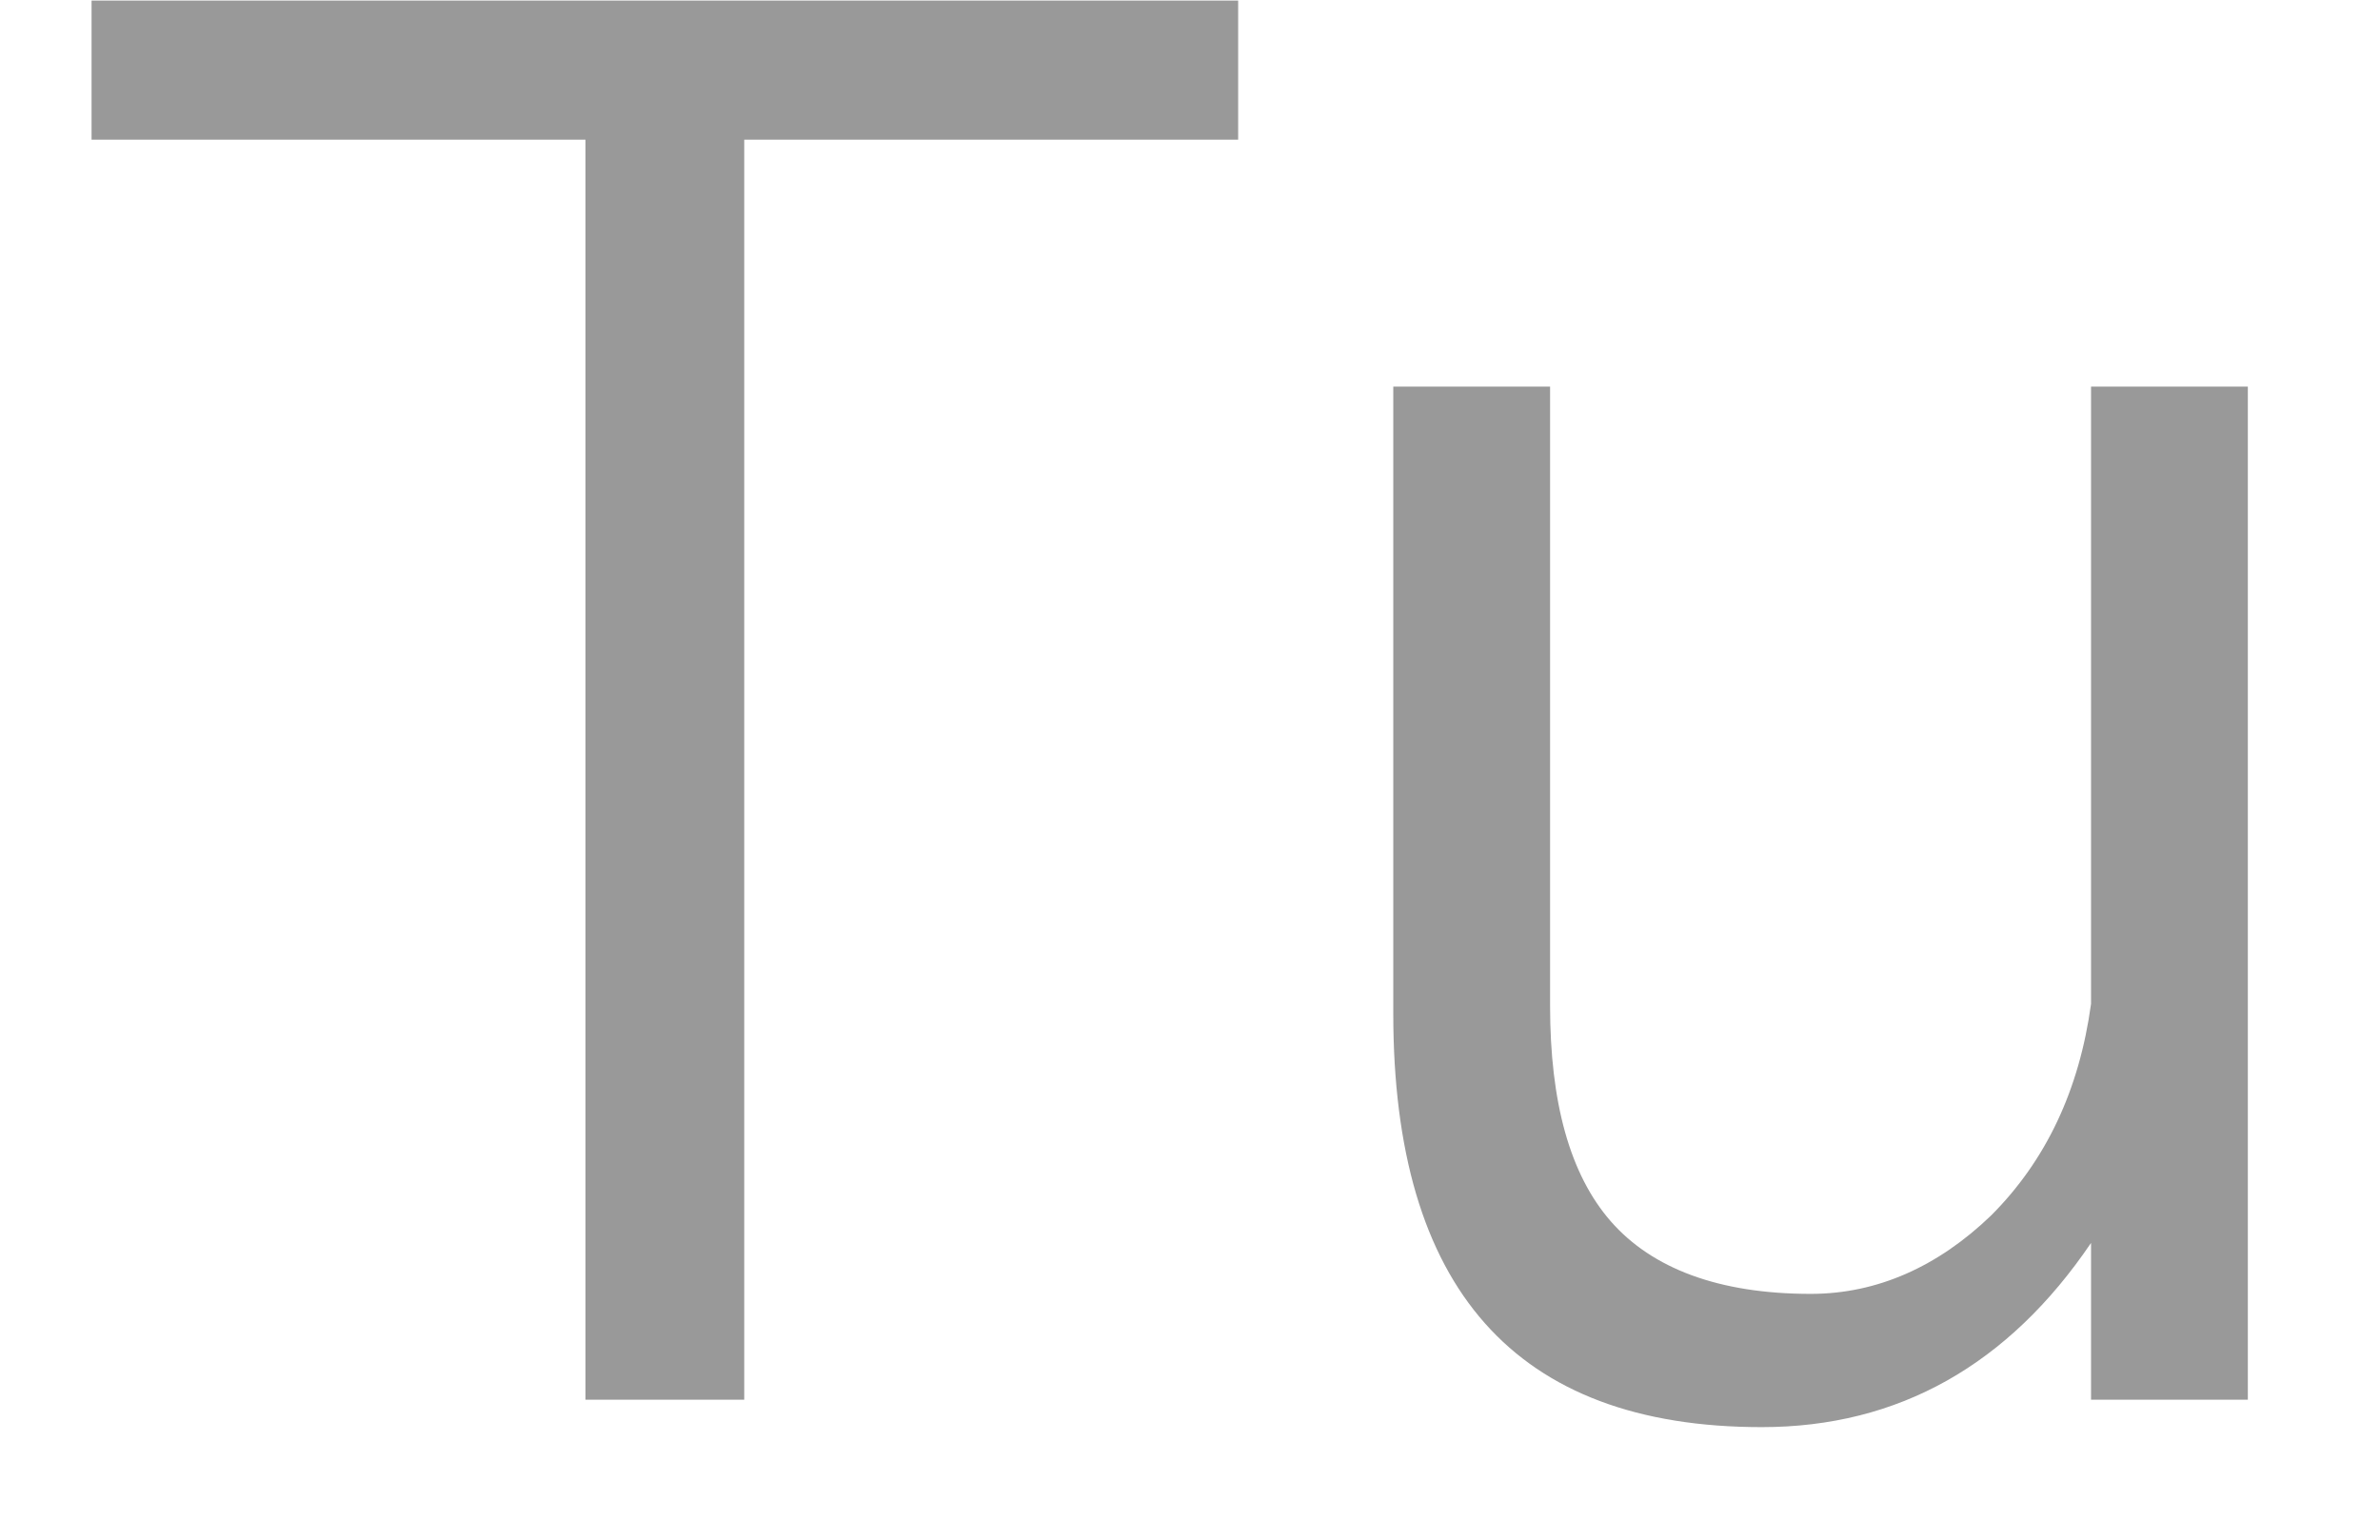
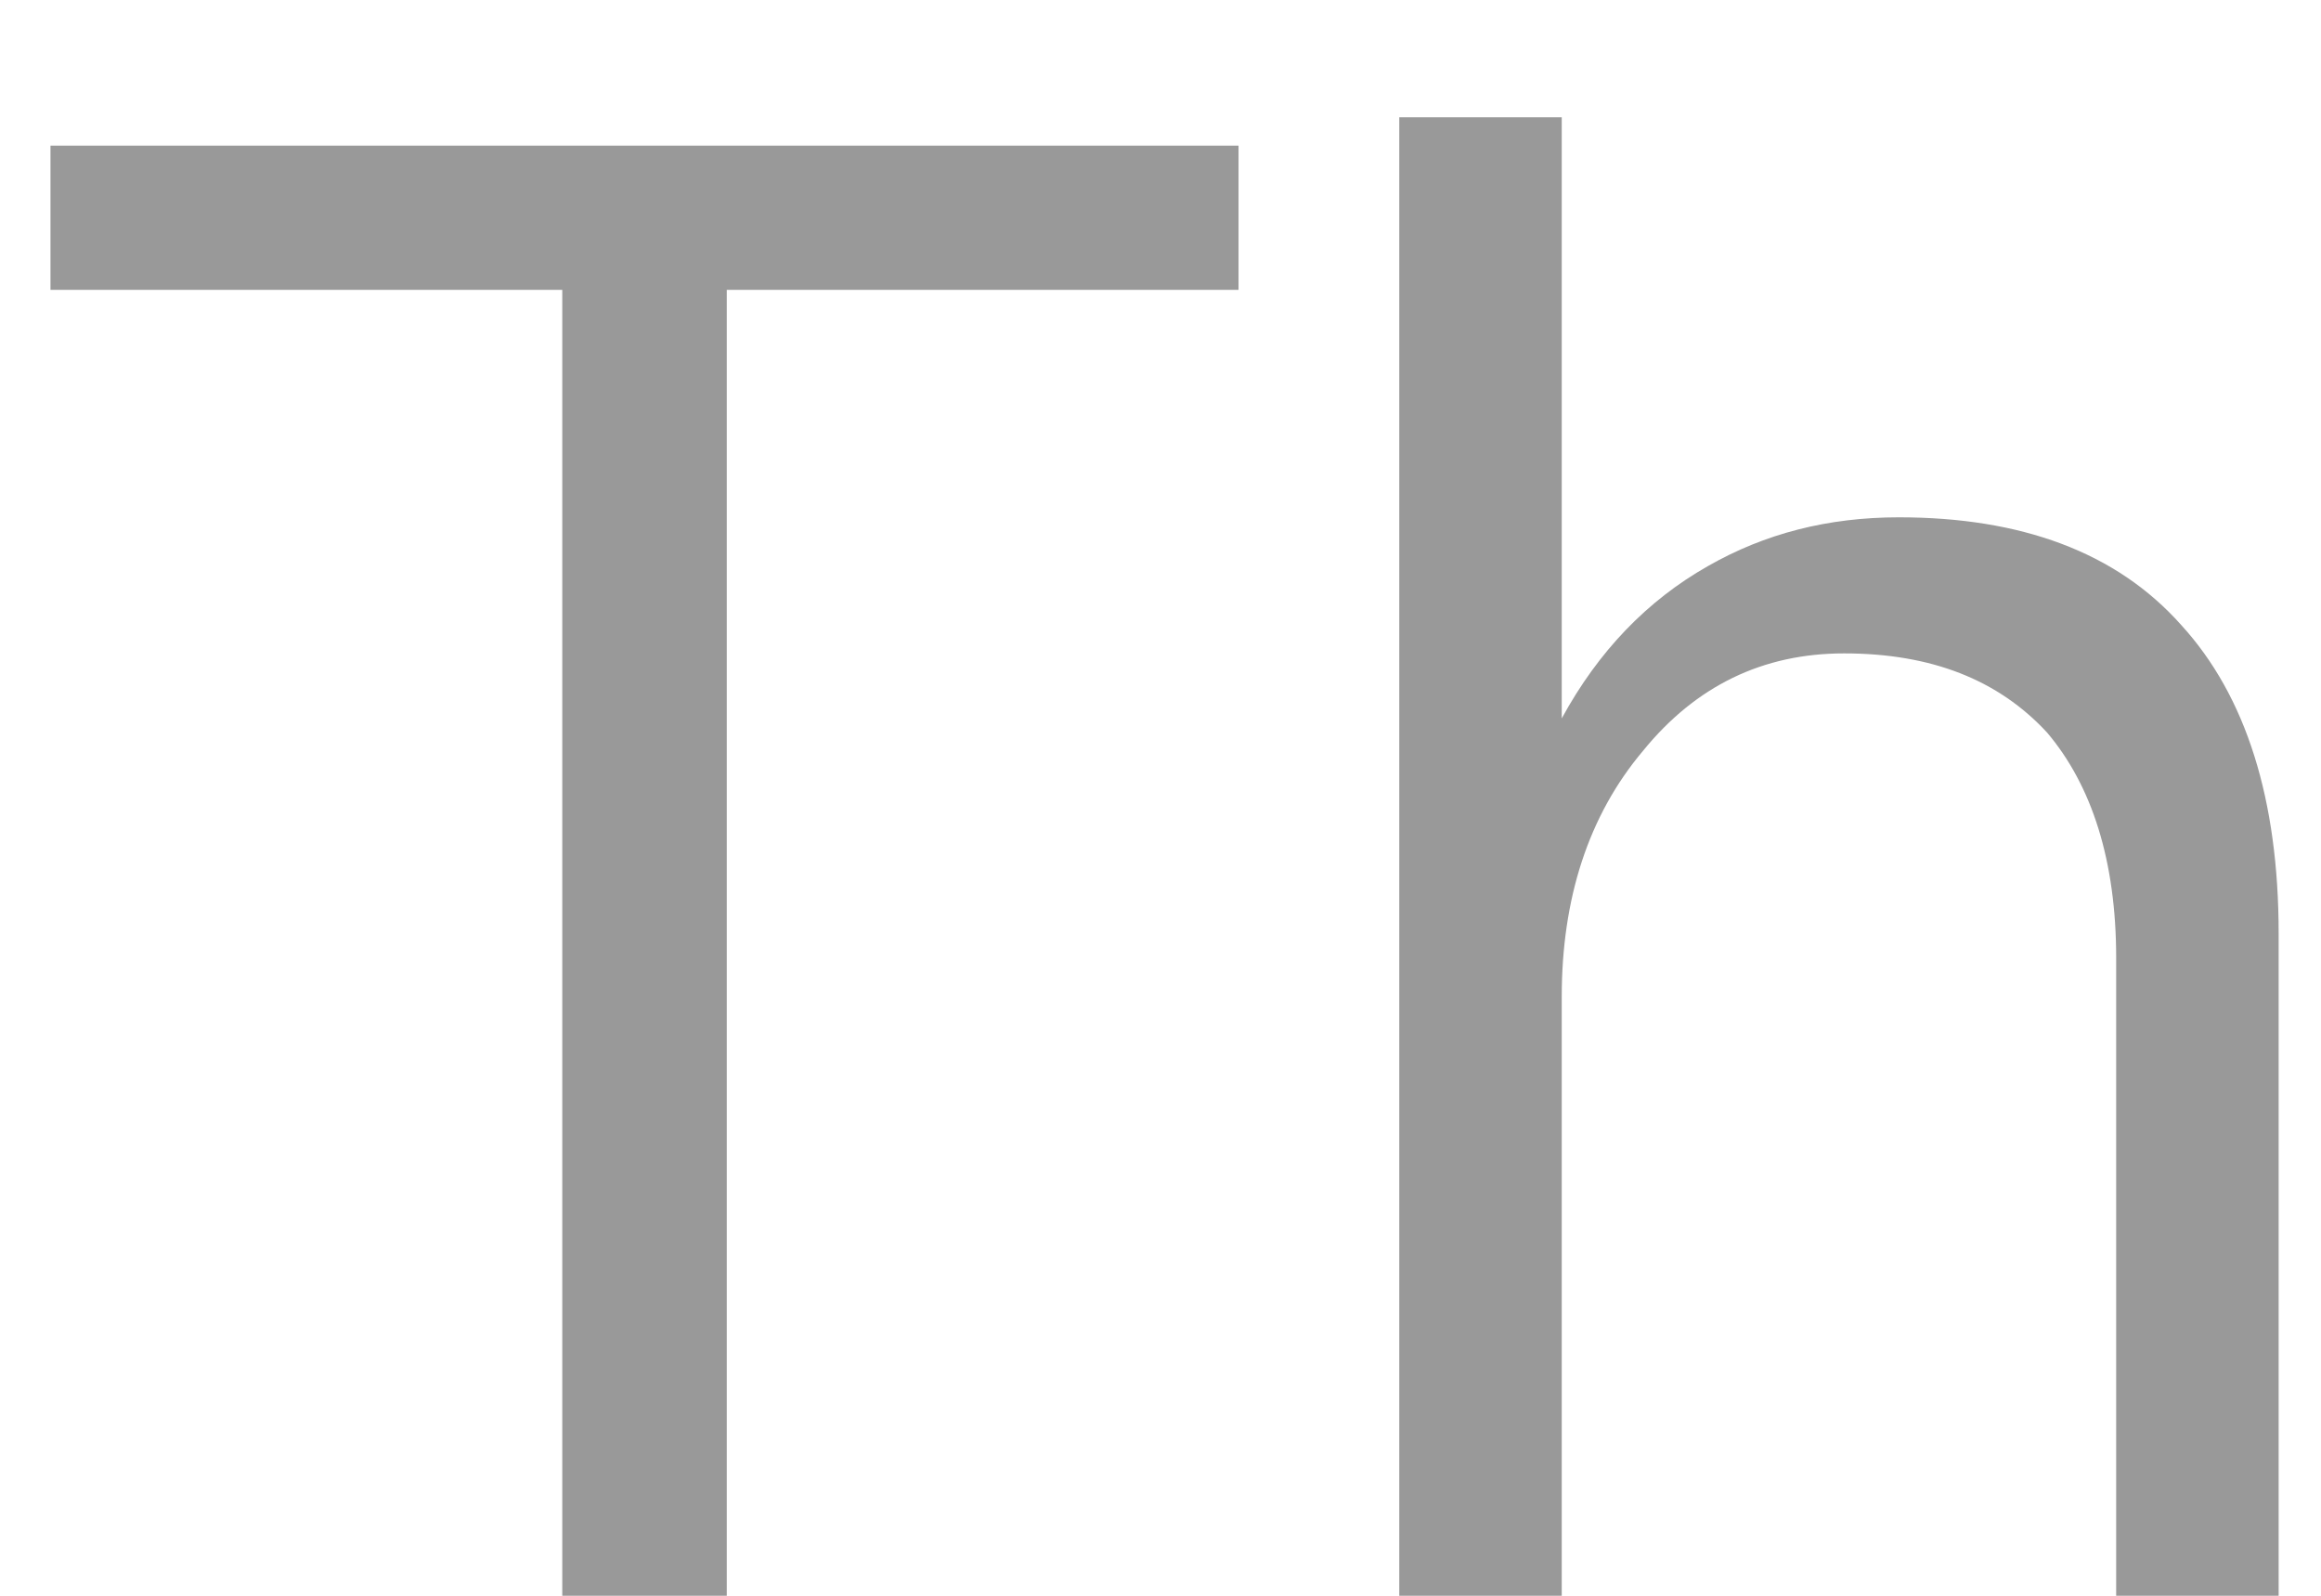
- <svg xmlns="http://www.w3.org/2000/svg" version="1.1" width="17px" height="11px">
-   <g transform="matrix(1 0 0 1 -94 -67 )">
-     <path d="M 8.844 0.004  L 0.654 0.004  L 0.654 0.998  L 4.182 0.998  L 4.182 10  L 5.316 10  L 5.316 0.998  L 8.844 0.998  L 8.844 0.004  Z M 11.072 2.762  L 9.952 2.762  L 9.952 7.242  C 9.952 9.202  10.82 10.196  12.584 10.196  C 13.564 10.196  14.348 9.748  14.936 8.88  L 14.936 10  L 16.056 10  L 16.056 2.762  L 14.936 2.762  L 14.936 7.172  C 14.852 7.788  14.614 8.292  14.222 8.684  C 13.844 9.048  13.41 9.244  12.934 9.244  C 12.276 9.244  11.8 9.062  11.506 8.726  C 11.212 8.39  11.072 7.872  11.072 7.186  L 11.072 2.762  Z " fill-rule="nonzero" fill="#000000" stroke="none" fill-opacity="0.4" transform="matrix(1 0 0 1 94 67 )" />
+ <svg xmlns="http://www.w3.org/2000/svg" version="1.1" width="16px" height="11px">
+   <g transform="matrix(1 0 0 1 -169 -66 )">
+     <path d="M 8.538 1.004  L 0.348 1.004  L 0.348 1.998  L 3.876 1.998  L 3.876 11  L 5.01 11  L 5.01 1.998  L 8.538 1.998  L 8.538 1.004  Z M 10.766 0.808  L 9.646 0.808  L 9.646 11  L 10.766 11  L 10.766 6.87  C 10.766 6.198  10.948 5.624  11.326 5.176  C 11.69 4.728  12.152 4.504  12.712 4.504  C 13.314 4.504  13.776 4.686  14.112 5.05  C 14.42 5.414  14.588 5.932  14.588 6.604  L 14.588 11  L 15.708 11  L 15.708 6.436  C 15.708 5.512  15.484 4.798  15.036 4.308  C 14.588 3.804  13.93 3.566  13.09 3.566  C 12.6 3.566  12.166 3.678  11.774 3.902  C 11.354 4.14  11.018 4.49  10.766 4.952  L 10.766 0.808  Z " fill-rule="nonzero" fill="#000000" stroke="none" fill-opacity="0.4" transform="matrix(1 0 0 1 169 66 )" />
  </g>
</svg>
